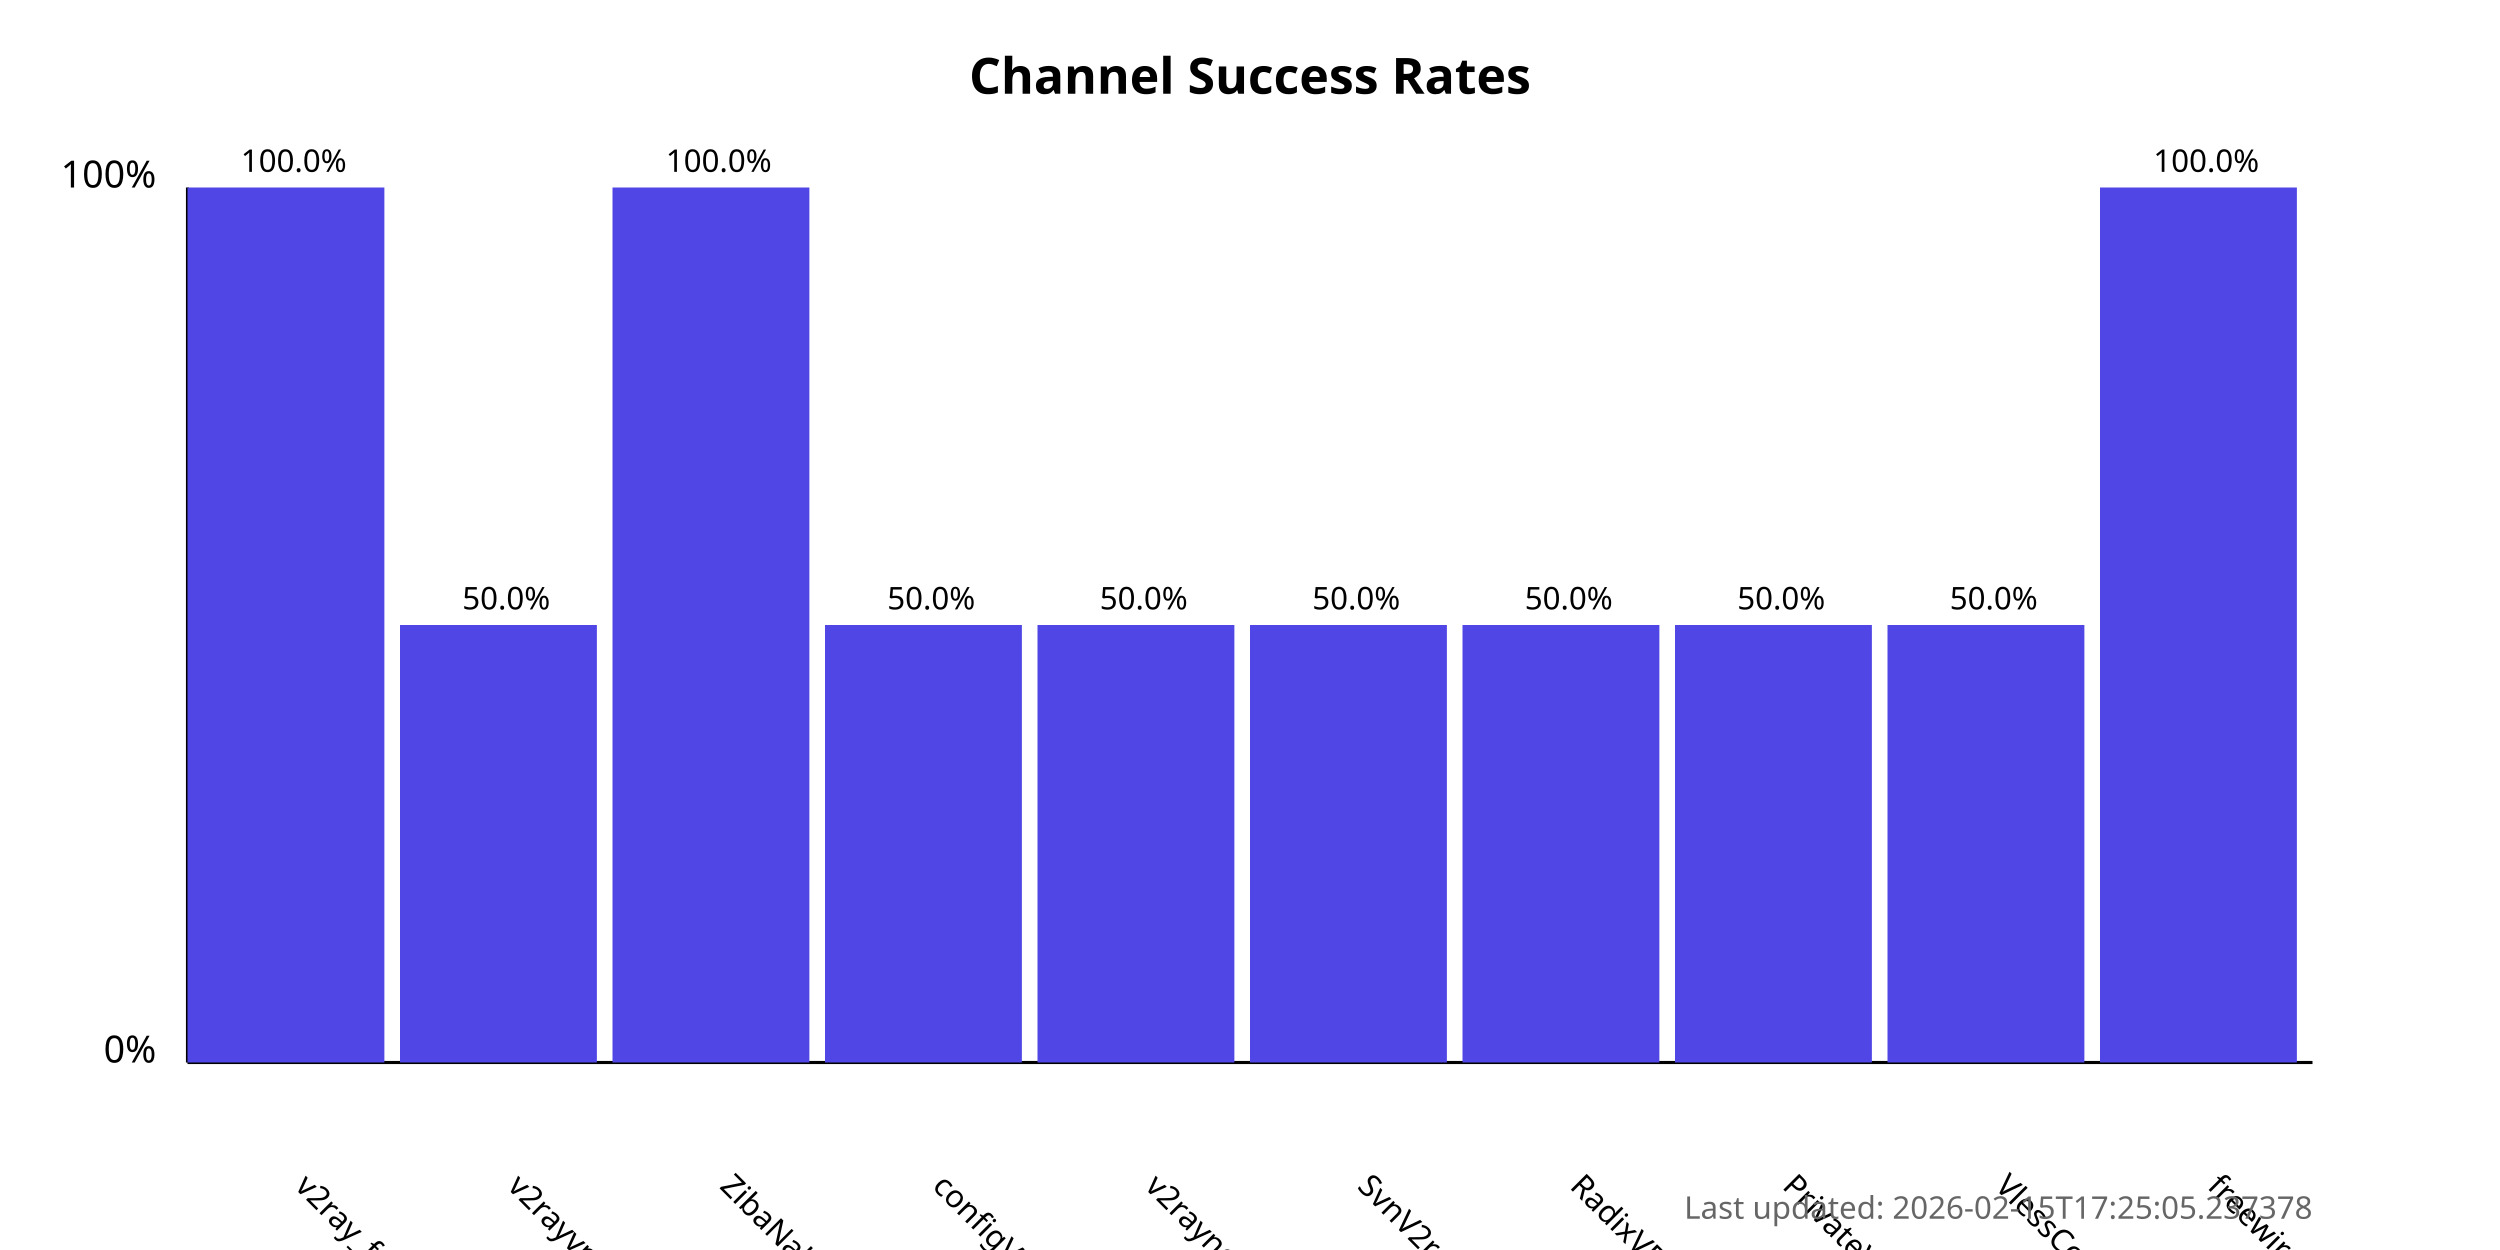
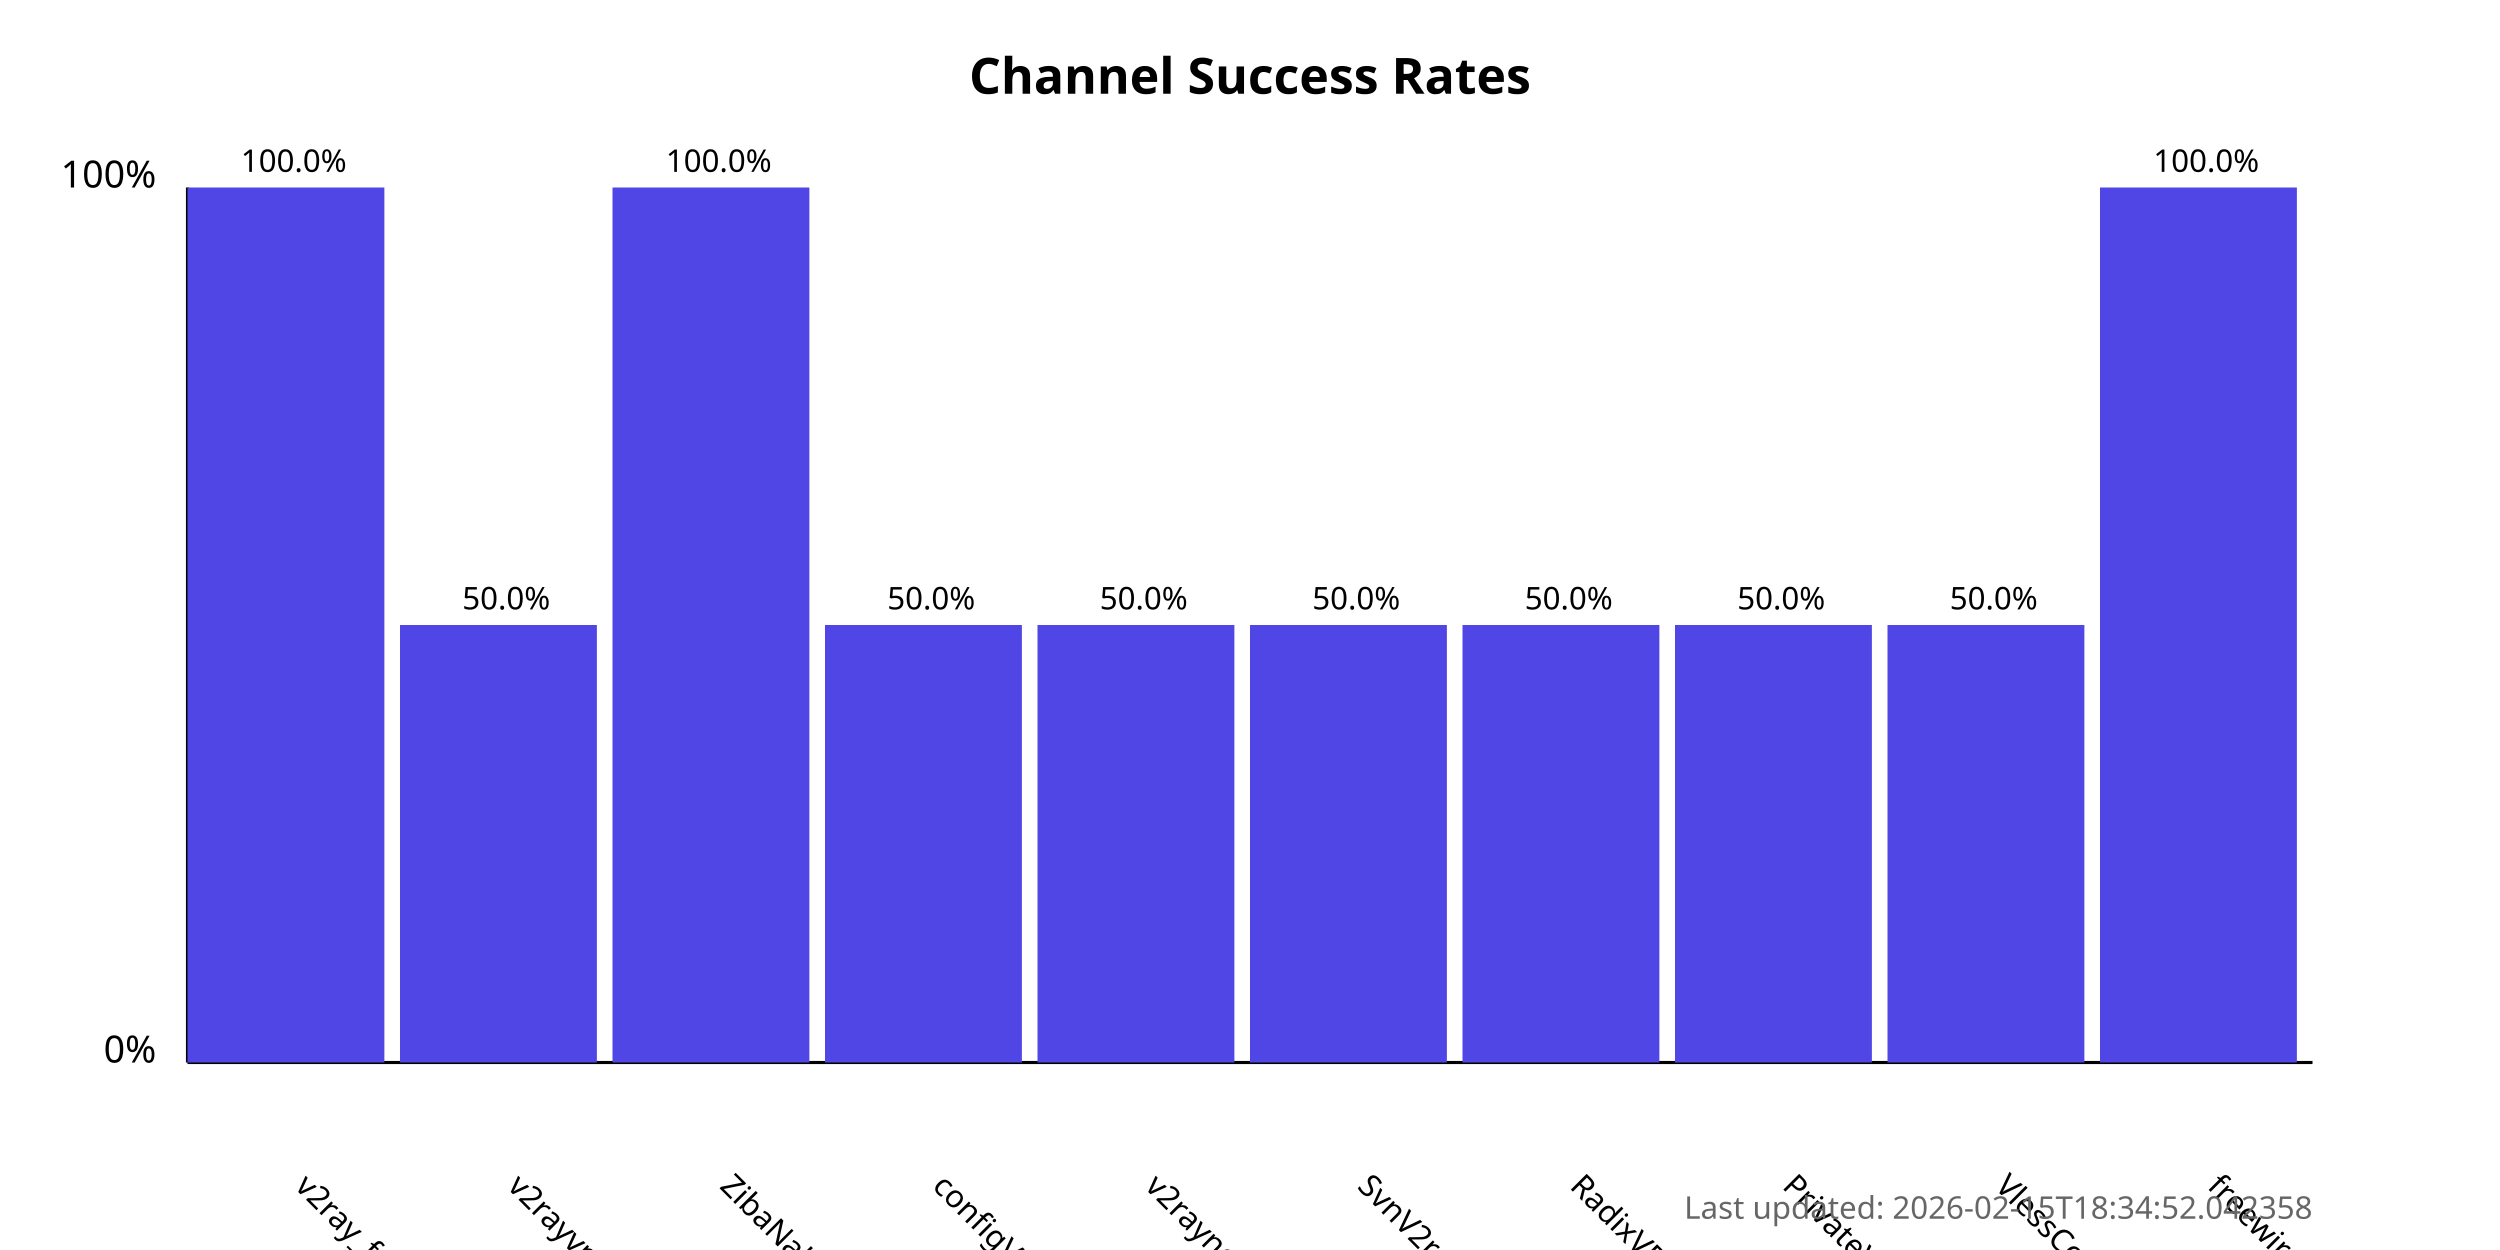
<svg xmlns="http://www.w3.org/2000/svg" width="800" height="400">
  <style>
            .chart-title { font: bold 16px sans-serif; }
            .axis-label { font: 12px sans-serif; }
            .tick-label { font: 10px sans-serif; }
            .bar { fill: #4f46e5; }
            .bar:hover { fill: #6366f1; }
            .timestamp { font: 10px sans-serif; fill: #666; }
        </style>
  <text x="400.0" y="30" text-anchor="middle" class="chart-title">
            Channel Success Rates
        </text>
  <line x1="60" y1="340" x2="60" y2="60" stroke="black" stroke-width="1" />
  <line x1="60" y1="340" x2="740" y2="340" stroke="black" stroke-width="1" />
  <text x="50" y="340" text-anchor="end" class="axis-label">0%</text>
  <text x="50" y="60" text-anchor="end" class="axis-label">100%</text>
  <g>
    <rect x="60" y="60.0" width="63.0" height="280.0" class="bar" />
    <text x="94.0" y="380" transform="rotate(45, 94.0, 380)" text-anchor="start" class="tick-label">
                v2ray_free_conf
            </text>
    <text x="94.0" y="55.0" text-anchor="middle" class="tick-label">
                100.0%
            </text>
  </g>
  <g>
    <rect x="128.0" y="200.0" width="63.0" height="140.0" class="bar" />
    <text x="162.0" y="380" transform="rotate(45, 162.0, 380)" text-anchor="start" class="tick-label">
                v2rayvpno
            </text>
    <text x="162.0" y="195.0" text-anchor="middle" class="tick-label">
                50.0%
            </text>
  </g>
  <g>
    <rect x="196.0" y="60.0" width="63.0" height="280.0" class="bar" />
    <text x="230.0" y="380" transform="rotate(45, 230.0, 380)" text-anchor="start" class="tick-label">
                ZibaNabz
            </text>
    <text x="230.0" y="55.0" text-anchor="middle" class="tick-label">
                100.0%
            </text>
  </g>
  <g>
    <rect x="264.0" y="200.0" width="63.0" height="140.0" class="bar" />
    <text x="298.0" y="380" transform="rotate(45, 298.0, 380)" text-anchor="start" class="tick-label">
                configV2rayForFree
            </text>
    <text x="298.0" y="195.0" text-anchor="middle" class="tick-label">
                50.0%
            </text>
  </g>
  <g>
    <rect x="332.0" y="200.0" width="63.0" height="140.0" class="bar" />
    <text x="366.0" y="380" transform="rotate(45, 366.0, 380)" text-anchor="start" class="tick-label">
                v2rayngvpn
            </text>
    <text x="366.0" y="195.0" text-anchor="middle" class="tick-label">
                50.0%
            </text>
  </g>
  <g>
    <rect x="400.0" y="200.0" width="63.0" height="140.0" class="bar" />
    <text x="434.0" y="380" transform="rotate(45, 434.0, 380)" text-anchor="start" class="tick-label">
                SvnV2ray
            </text>
    <text x="434.0" y="195.0" text-anchor="middle" class="tick-label">
                50.0%
            </text>
  </g>
  <g>
    <rect x="468.0" y="200.0" width="63.0" height="140.0" class="bar" />
    <text x="502.0" y="380" transform="rotate(45, 502.0, 380)" text-anchor="start" class="tick-label">
                RadixVPN
            </text>
    <text x="502.0" y="195.0" text-anchor="middle" class="tick-label">
                50.0%
            </text>
  </g>
  <g>
    <rect x="536.0" y="200.0" width="63.0" height="140.0" class="bar" />
    <text x="570.0" y="380" transform="rotate(45, 570.0, 380)" text-anchor="start" class="tick-label">
                PrivateVPNs
            </text>
    <text x="570.0" y="195.0" text-anchor="middle" class="tick-label">
                50.0%
            </text>
  </g>
  <g>
    <rect x="604.0" y="200.0" width="63.0" height="140.0" class="bar" />
    <text x="638.0" y="380" transform="rotate(45, 638.0, 380)" text-anchor="start" class="tick-label">
                VlessConfig
            </text>
    <text x="638.0" y="195.0" text-anchor="middle" class="tick-label">
                50.0%
            </text>
  </g>
  <g>
    <rect x="672.0" y="60.0" width="63.0" height="280.0" class="bar" />
    <text x="706.0" y="380" transform="rotate(45, 706.0, 380)" text-anchor="start" class="tick-label">
                freewireguard
            </text>
    <text x="706.0" y="55.0" text-anchor="middle" class="tick-label">
                100.0%
            </text>
  </g>
  <text x="740" y="390" text-anchor="end" class="timestamp">
-             Last updated: 2026-02-15T17:25:05.237378
+             Last updated: 2026-02-15T18:34:52.042358
        </text>
</svg>
